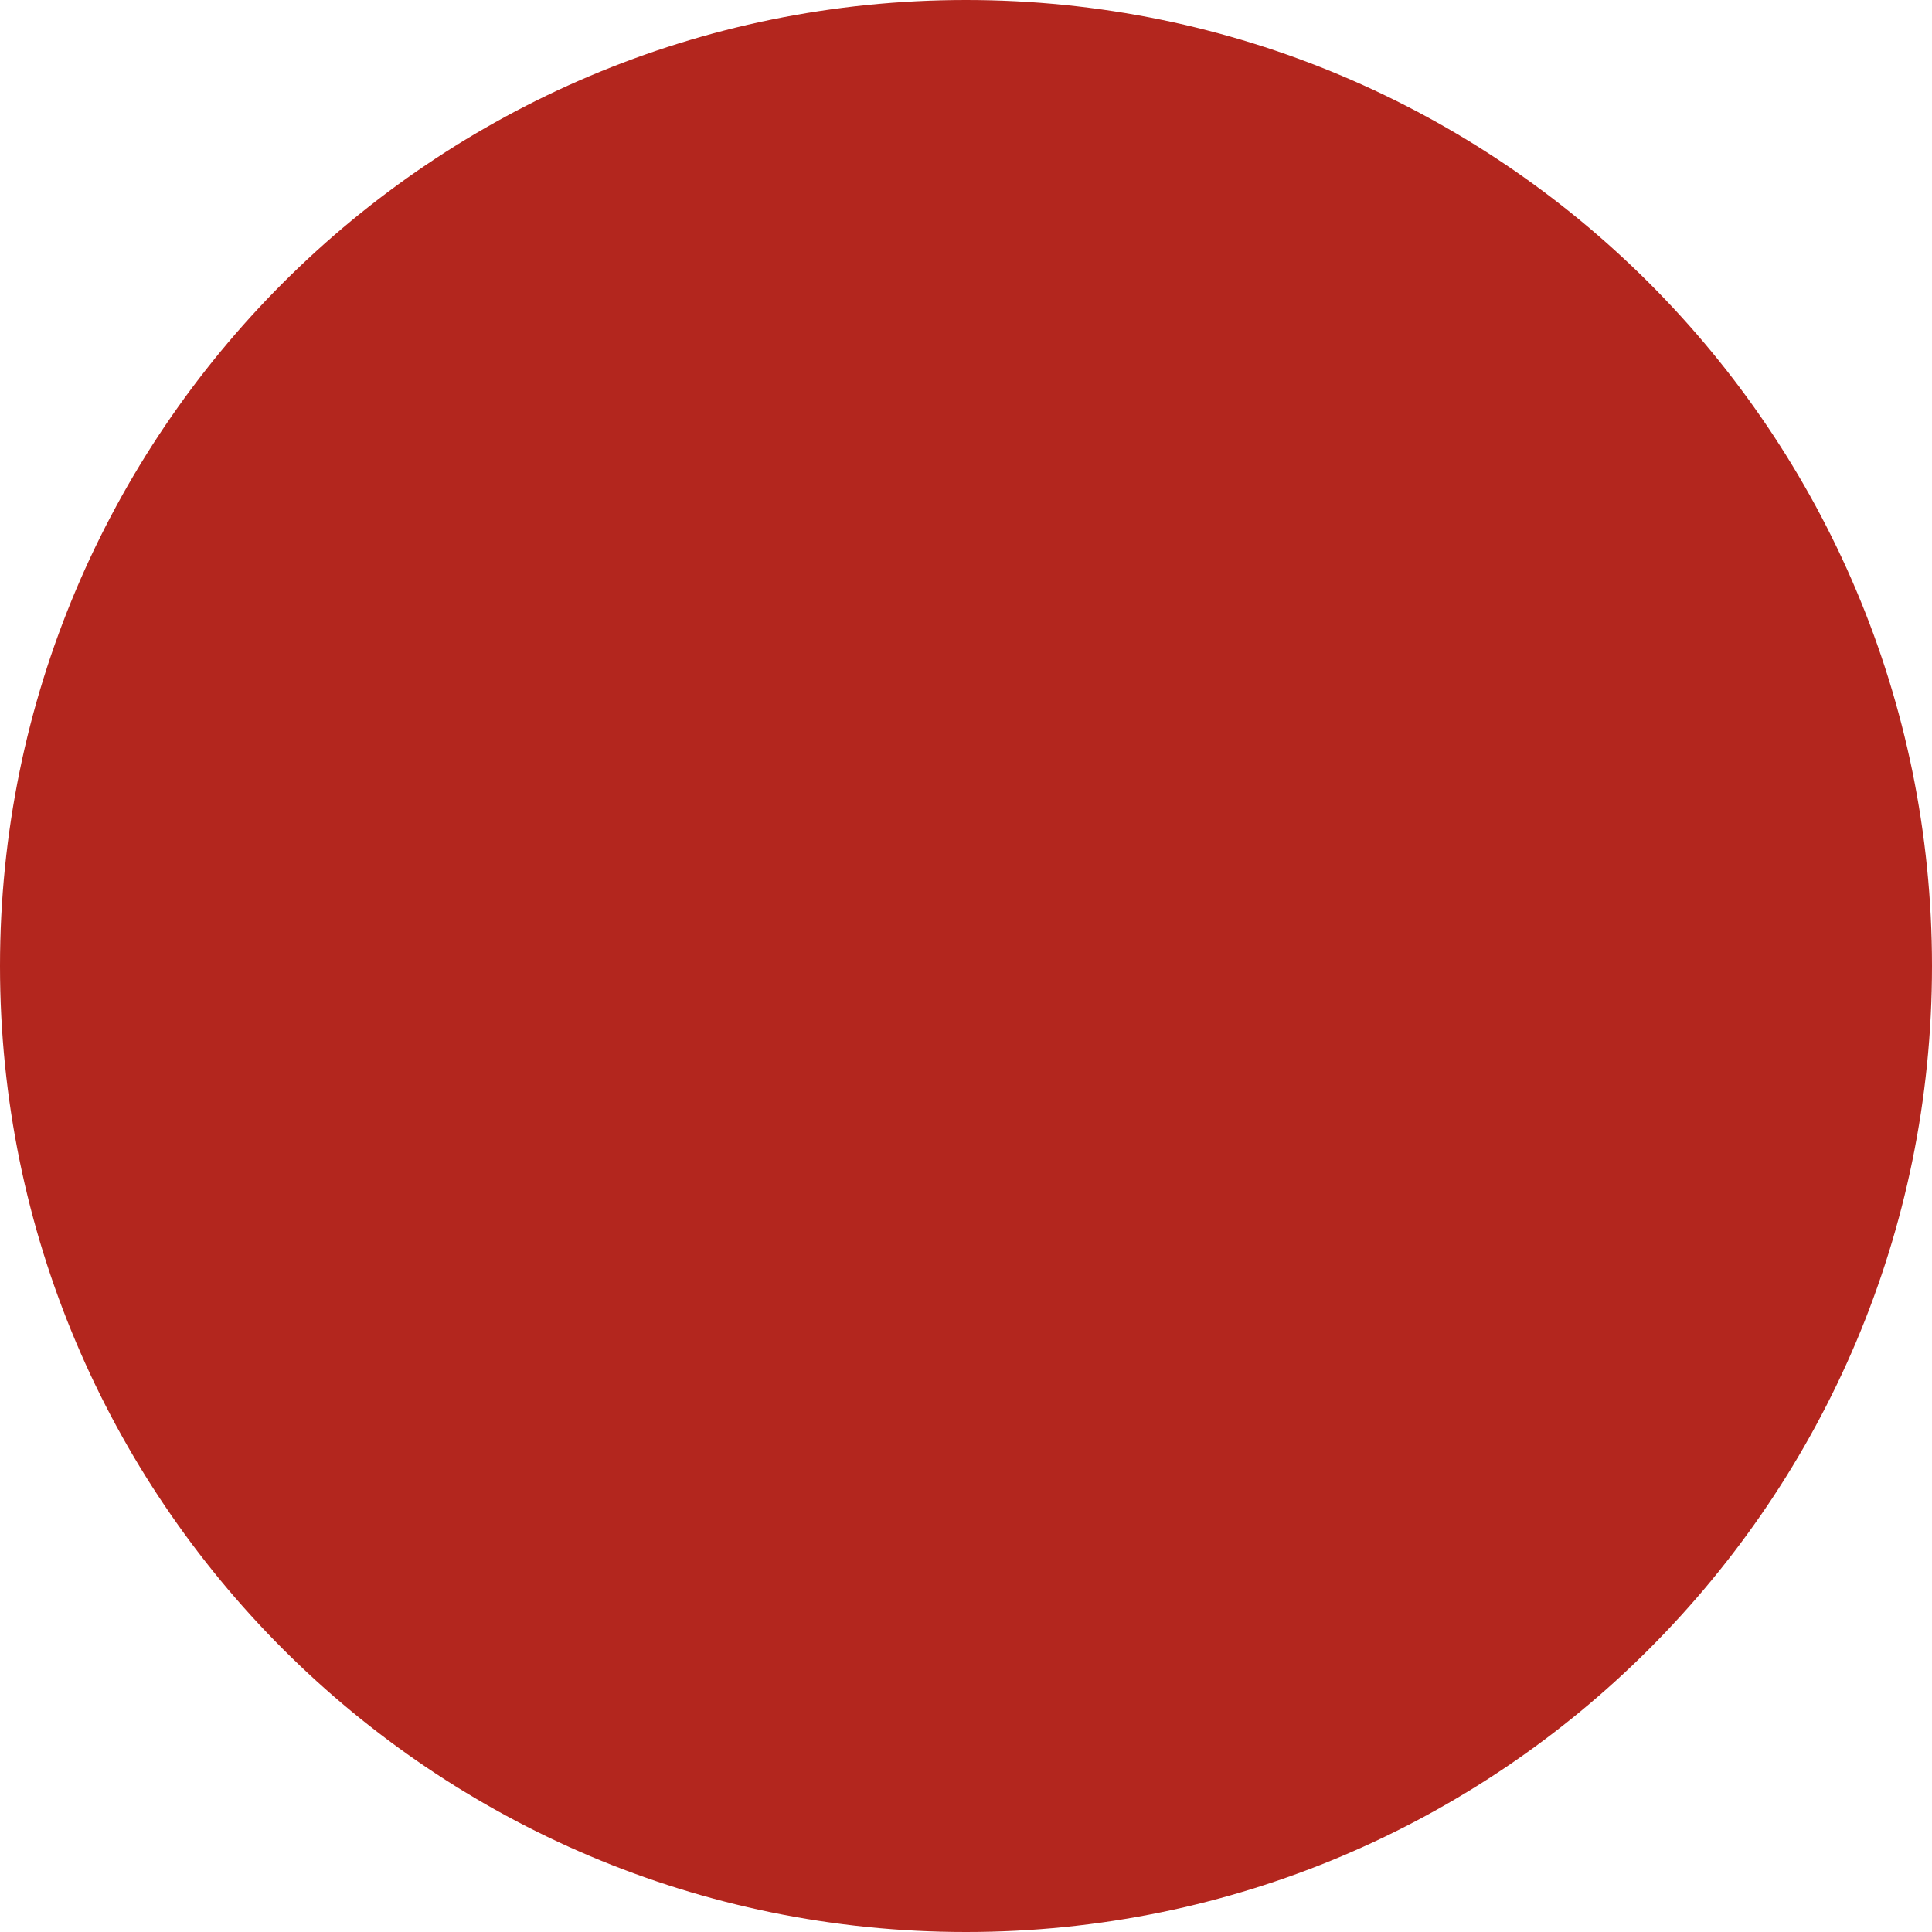
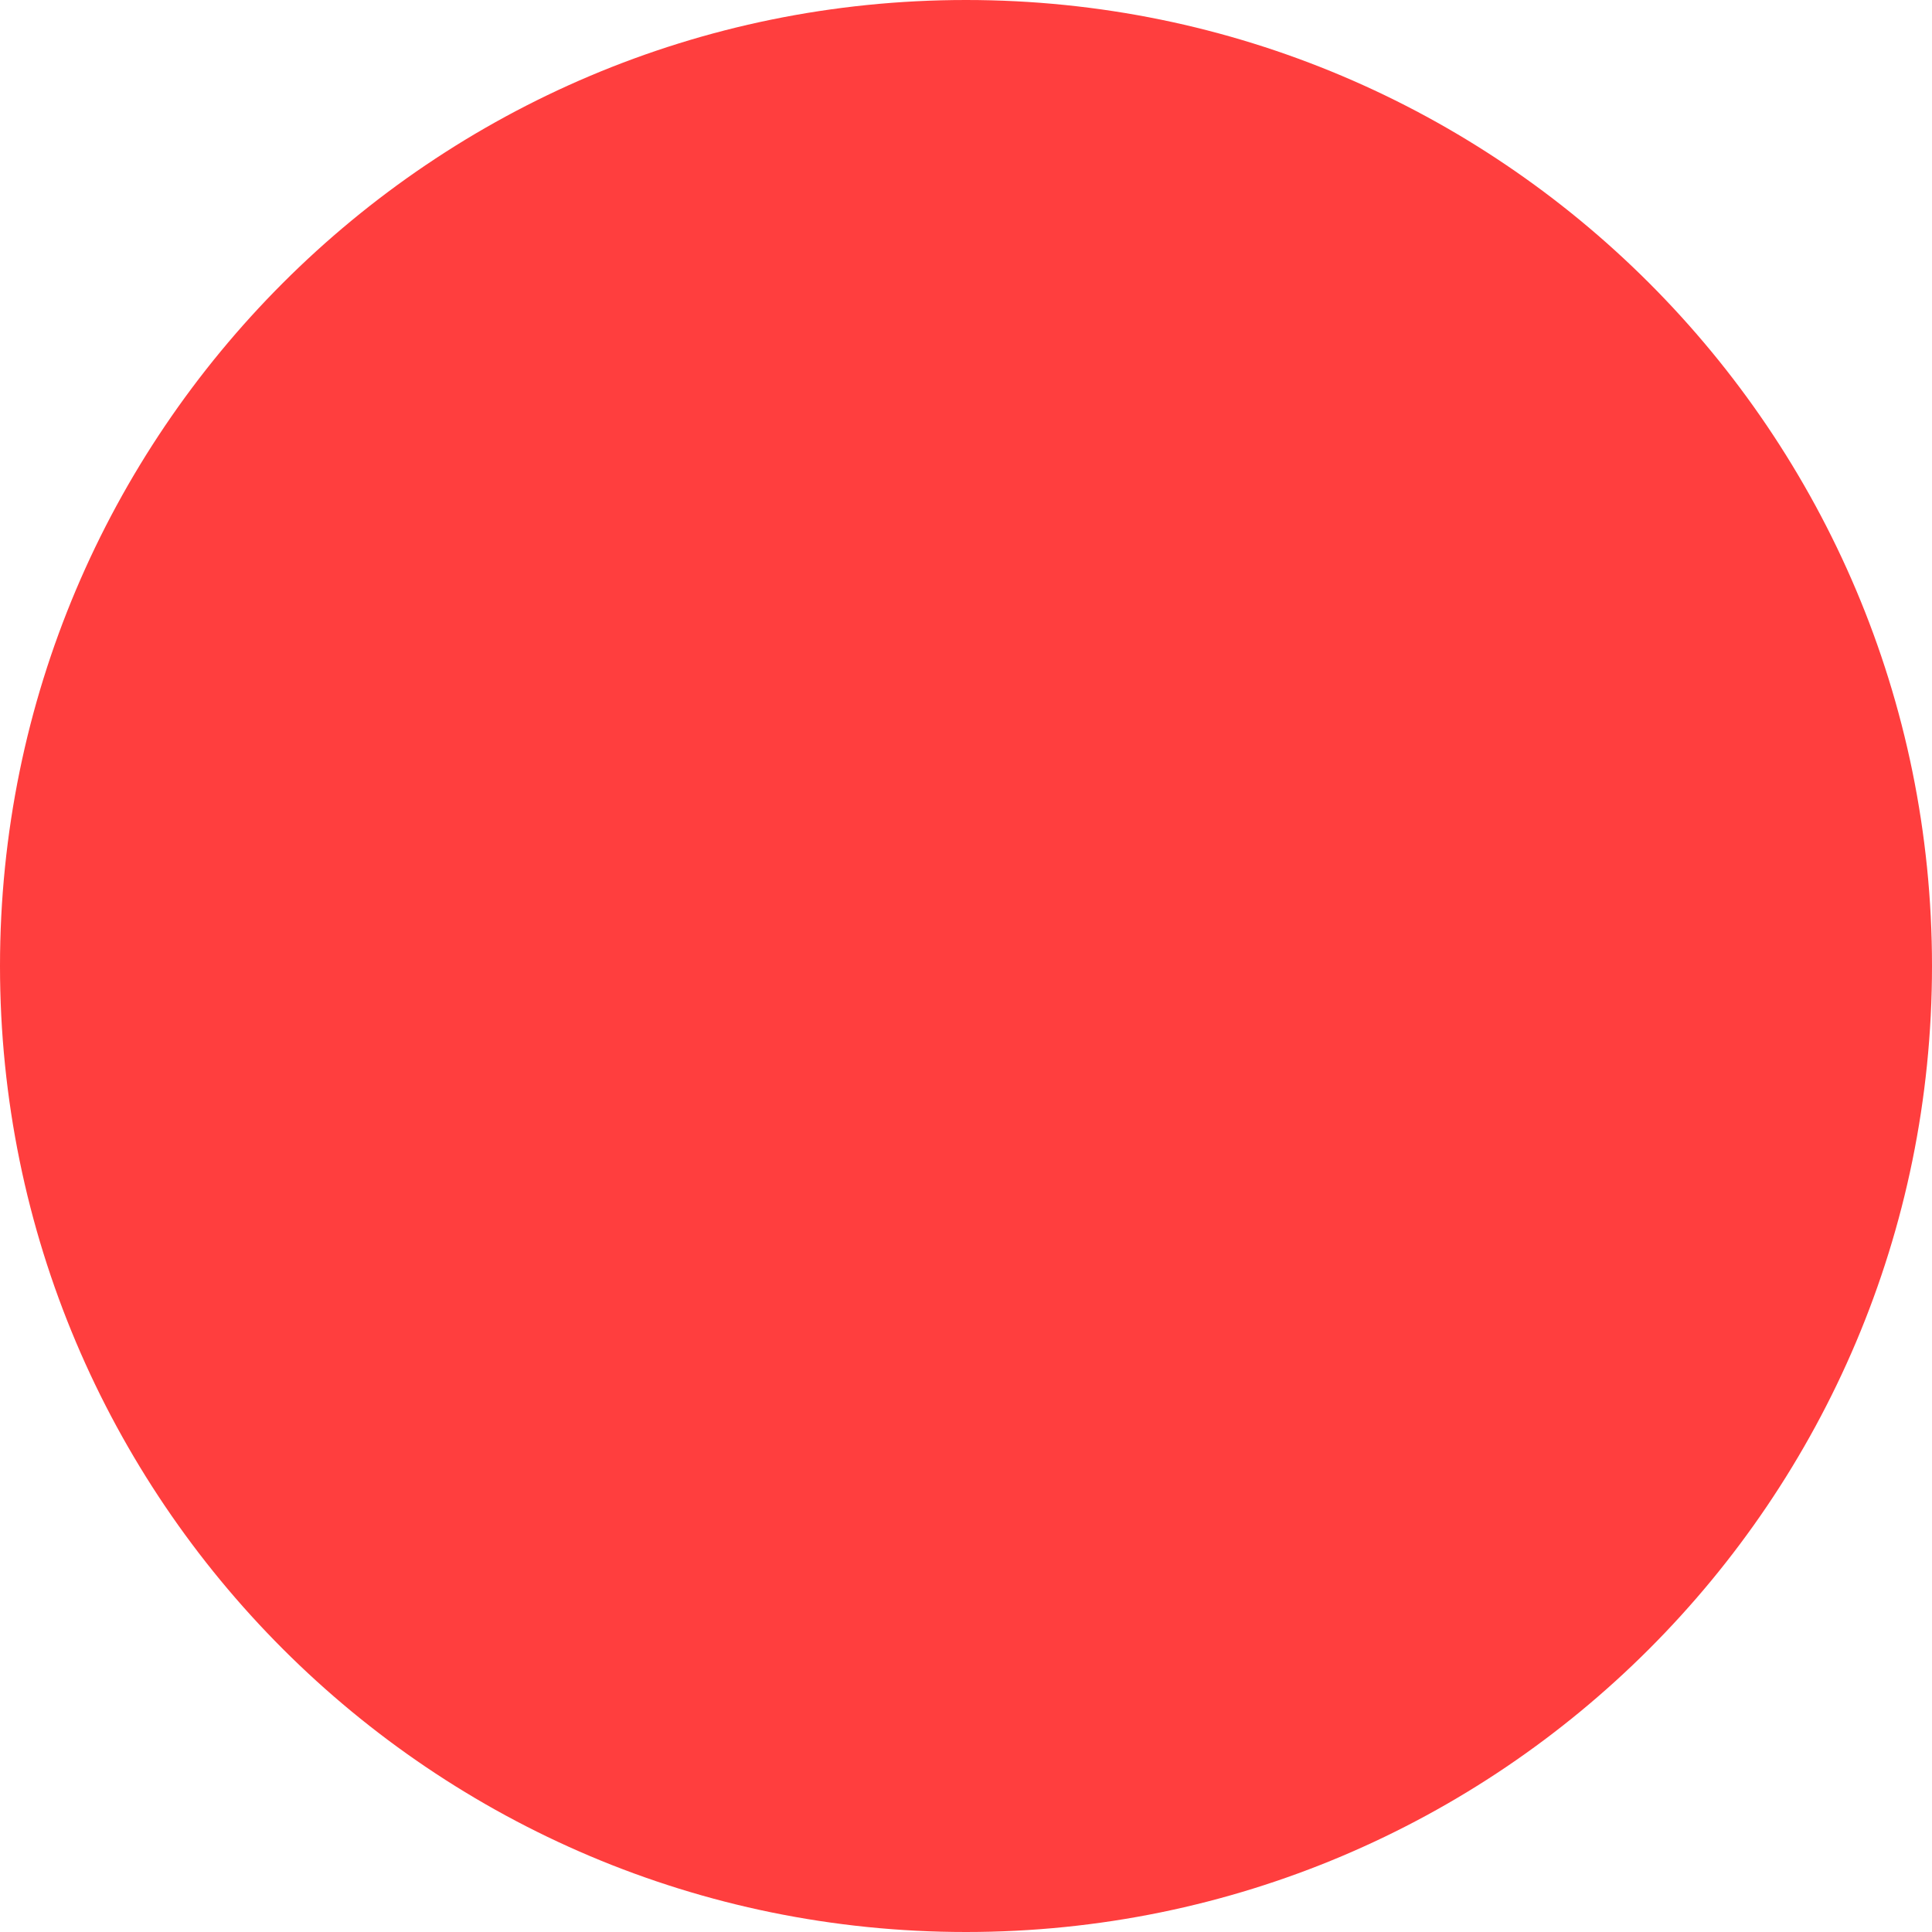
- <svg xmlns="http://www.w3.org/2000/svg" width="8" height="8" viewBox="0 0 8 8" fill="none">
-   <rect width="8" height="8" rx="4" fill="#B3261E" />
+ <svg xmlns="http://www.w3.org/2000/svg" width="10" height="10" viewBox="0 0 10 10" fill="none">
+   <rect width="10" height="10" rx="5" fill="#FF3E3E" />
</svg>
